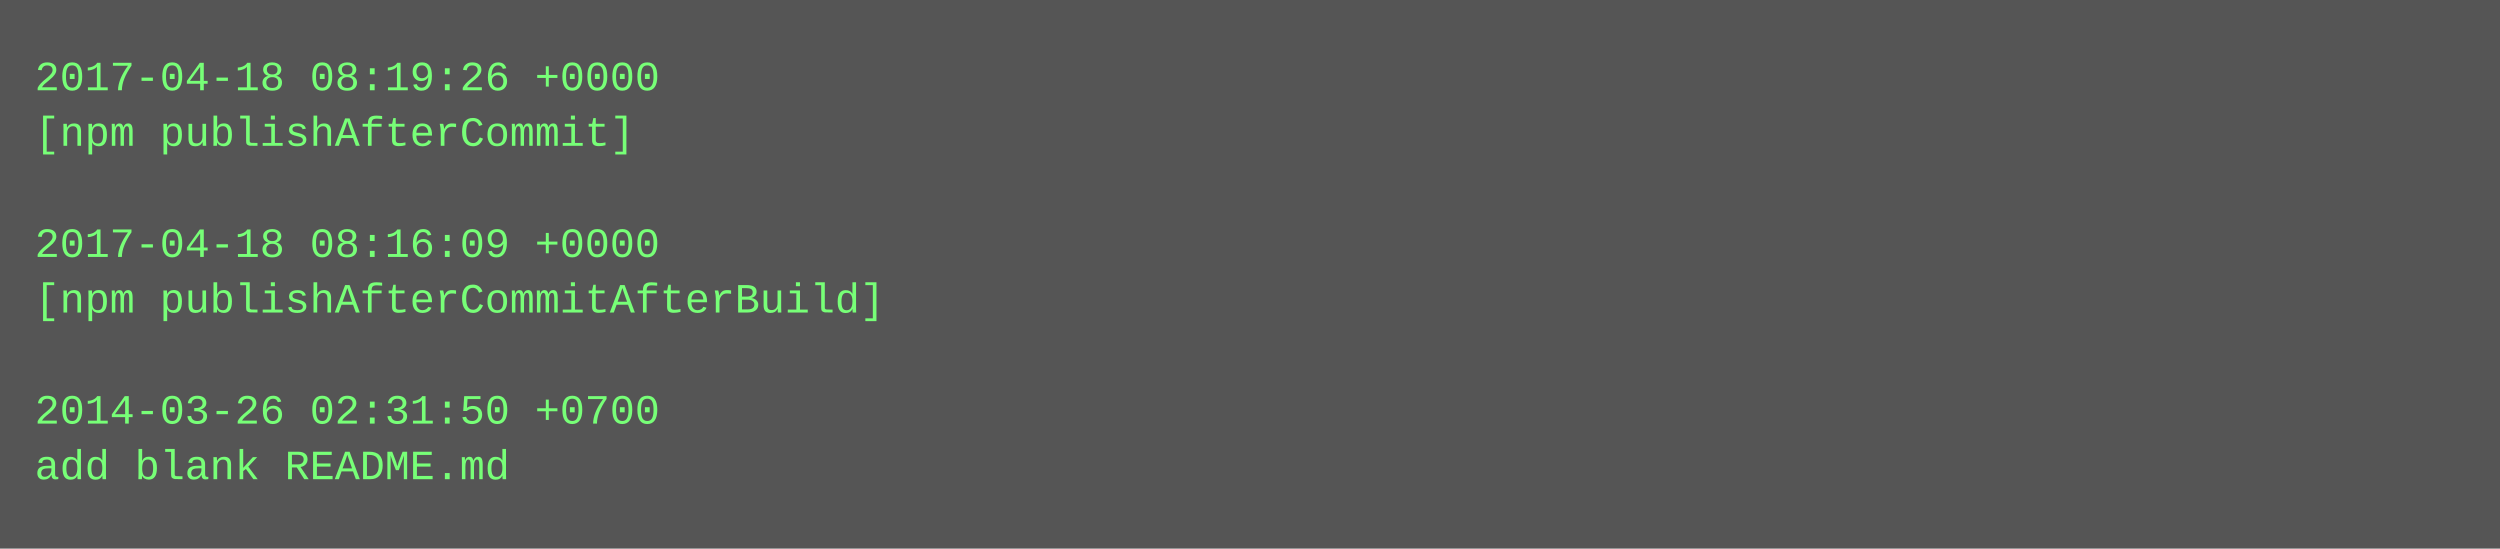
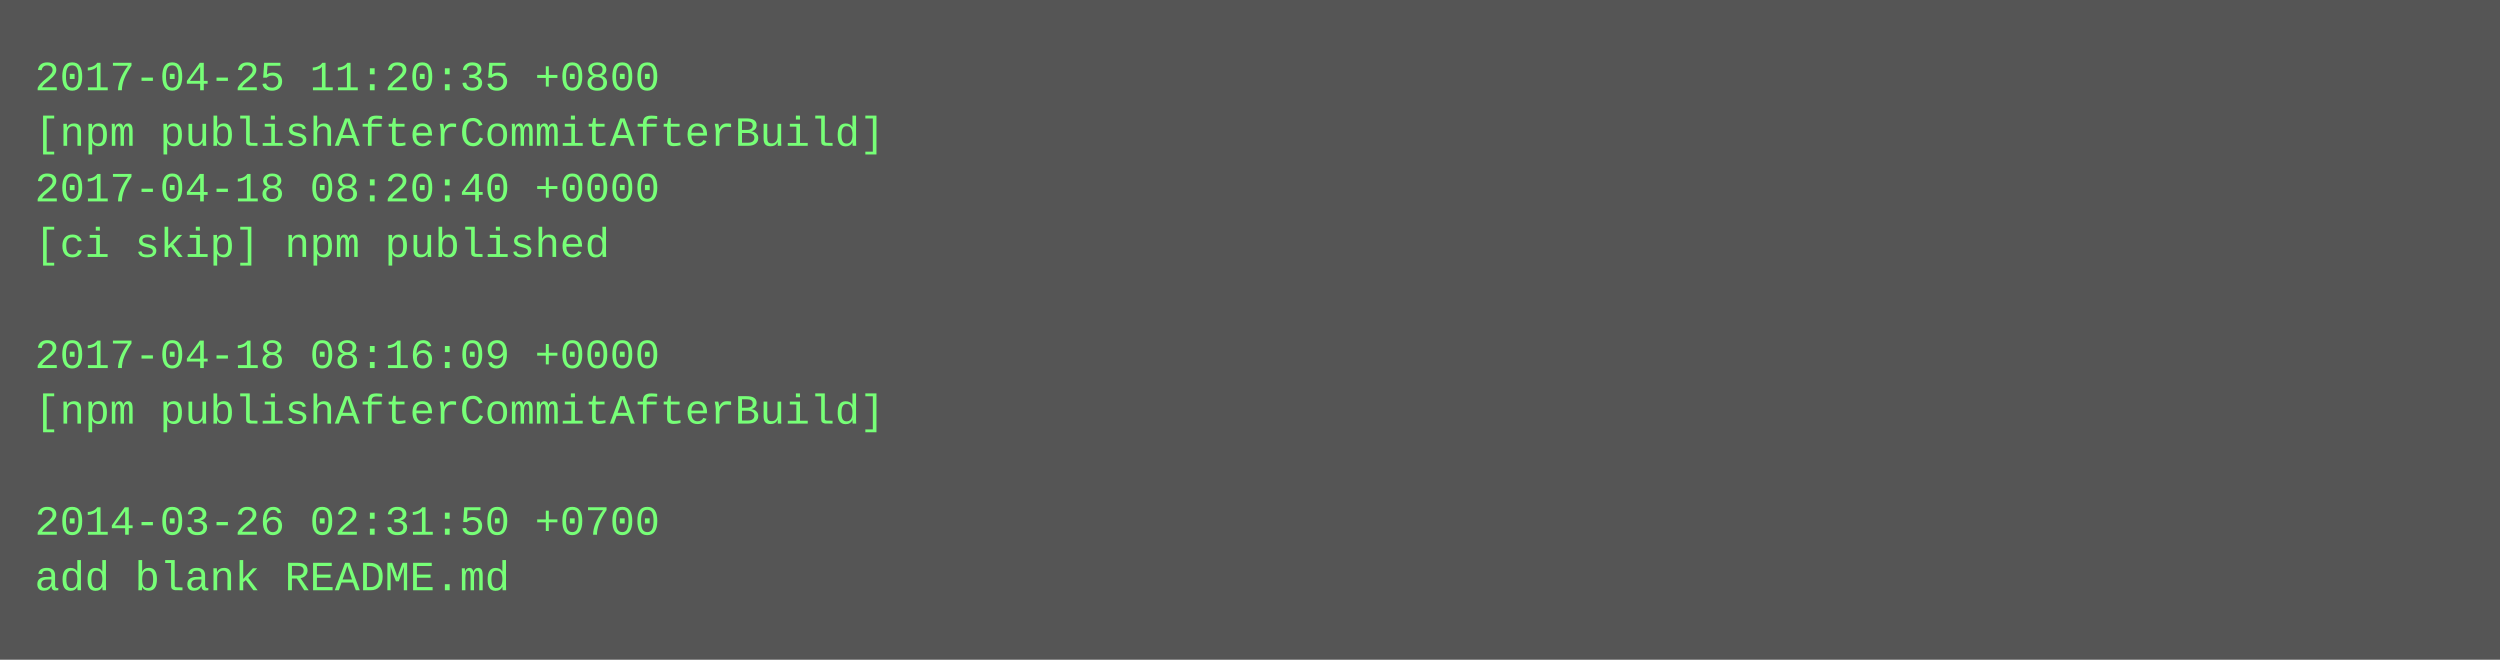
- <svg xmlns="http://www.w3.org/2000/svg" height="158" width="720">
-   <rect height="158" fill="#555" width="720" />
+ <svg xmlns="http://www.w3.org/2000/svg" height="190" width="720">
+   <rect height="190" fill="#555" width="720" />
  <text fill="#7f7" font-family="Courier New" font-size="12" xml:space="preserve">
-     <tspan x="10" y="26">2017-04-18 08:19:26 +0000</tspan>
-     <tspan x="10" y="42">[npm publishAfterCommit]</tspan>
-     <tspan x="10" y="58" />
-     <tspan x="10" y="74">2017-04-18 08:16:09 +0000</tspan>
-     <tspan x="10" y="90">[npm publishAfterCommitAfterBuild]</tspan>
-     <tspan x="10" y="106" />
-     <tspan x="10" y="122">2014-03-26 02:31:50 +0700</tspan>
-     <tspan x="10" y="138">add blank README.md</tspan>
+     <tspan x="10" y="26">2017-04-25 11:20:35 +0800</tspan>
+     <tspan x="10" y="42">[npm publishAfterCommitAfterBuild]</tspan>
+     <tspan x="10" y="58">2017-04-18 08:20:40 +0000</tspan>
+     <tspan x="10" y="74">[ci skip] npm published</tspan>
+     <tspan x="10" y="90" />
+     <tspan x="10" y="106">2017-04-18 08:16:09 +0000</tspan>
+     <tspan x="10" y="122">[npm publishAfterCommitAfterBuild]</tspan>
+     <tspan x="10" y="138" />
+     <tspan x="10" y="154">2014-03-26 02:31:50 +0700</tspan>
+     <tspan x="10" y="170">add blank README.md</tspan>
  </text>
</svg>
